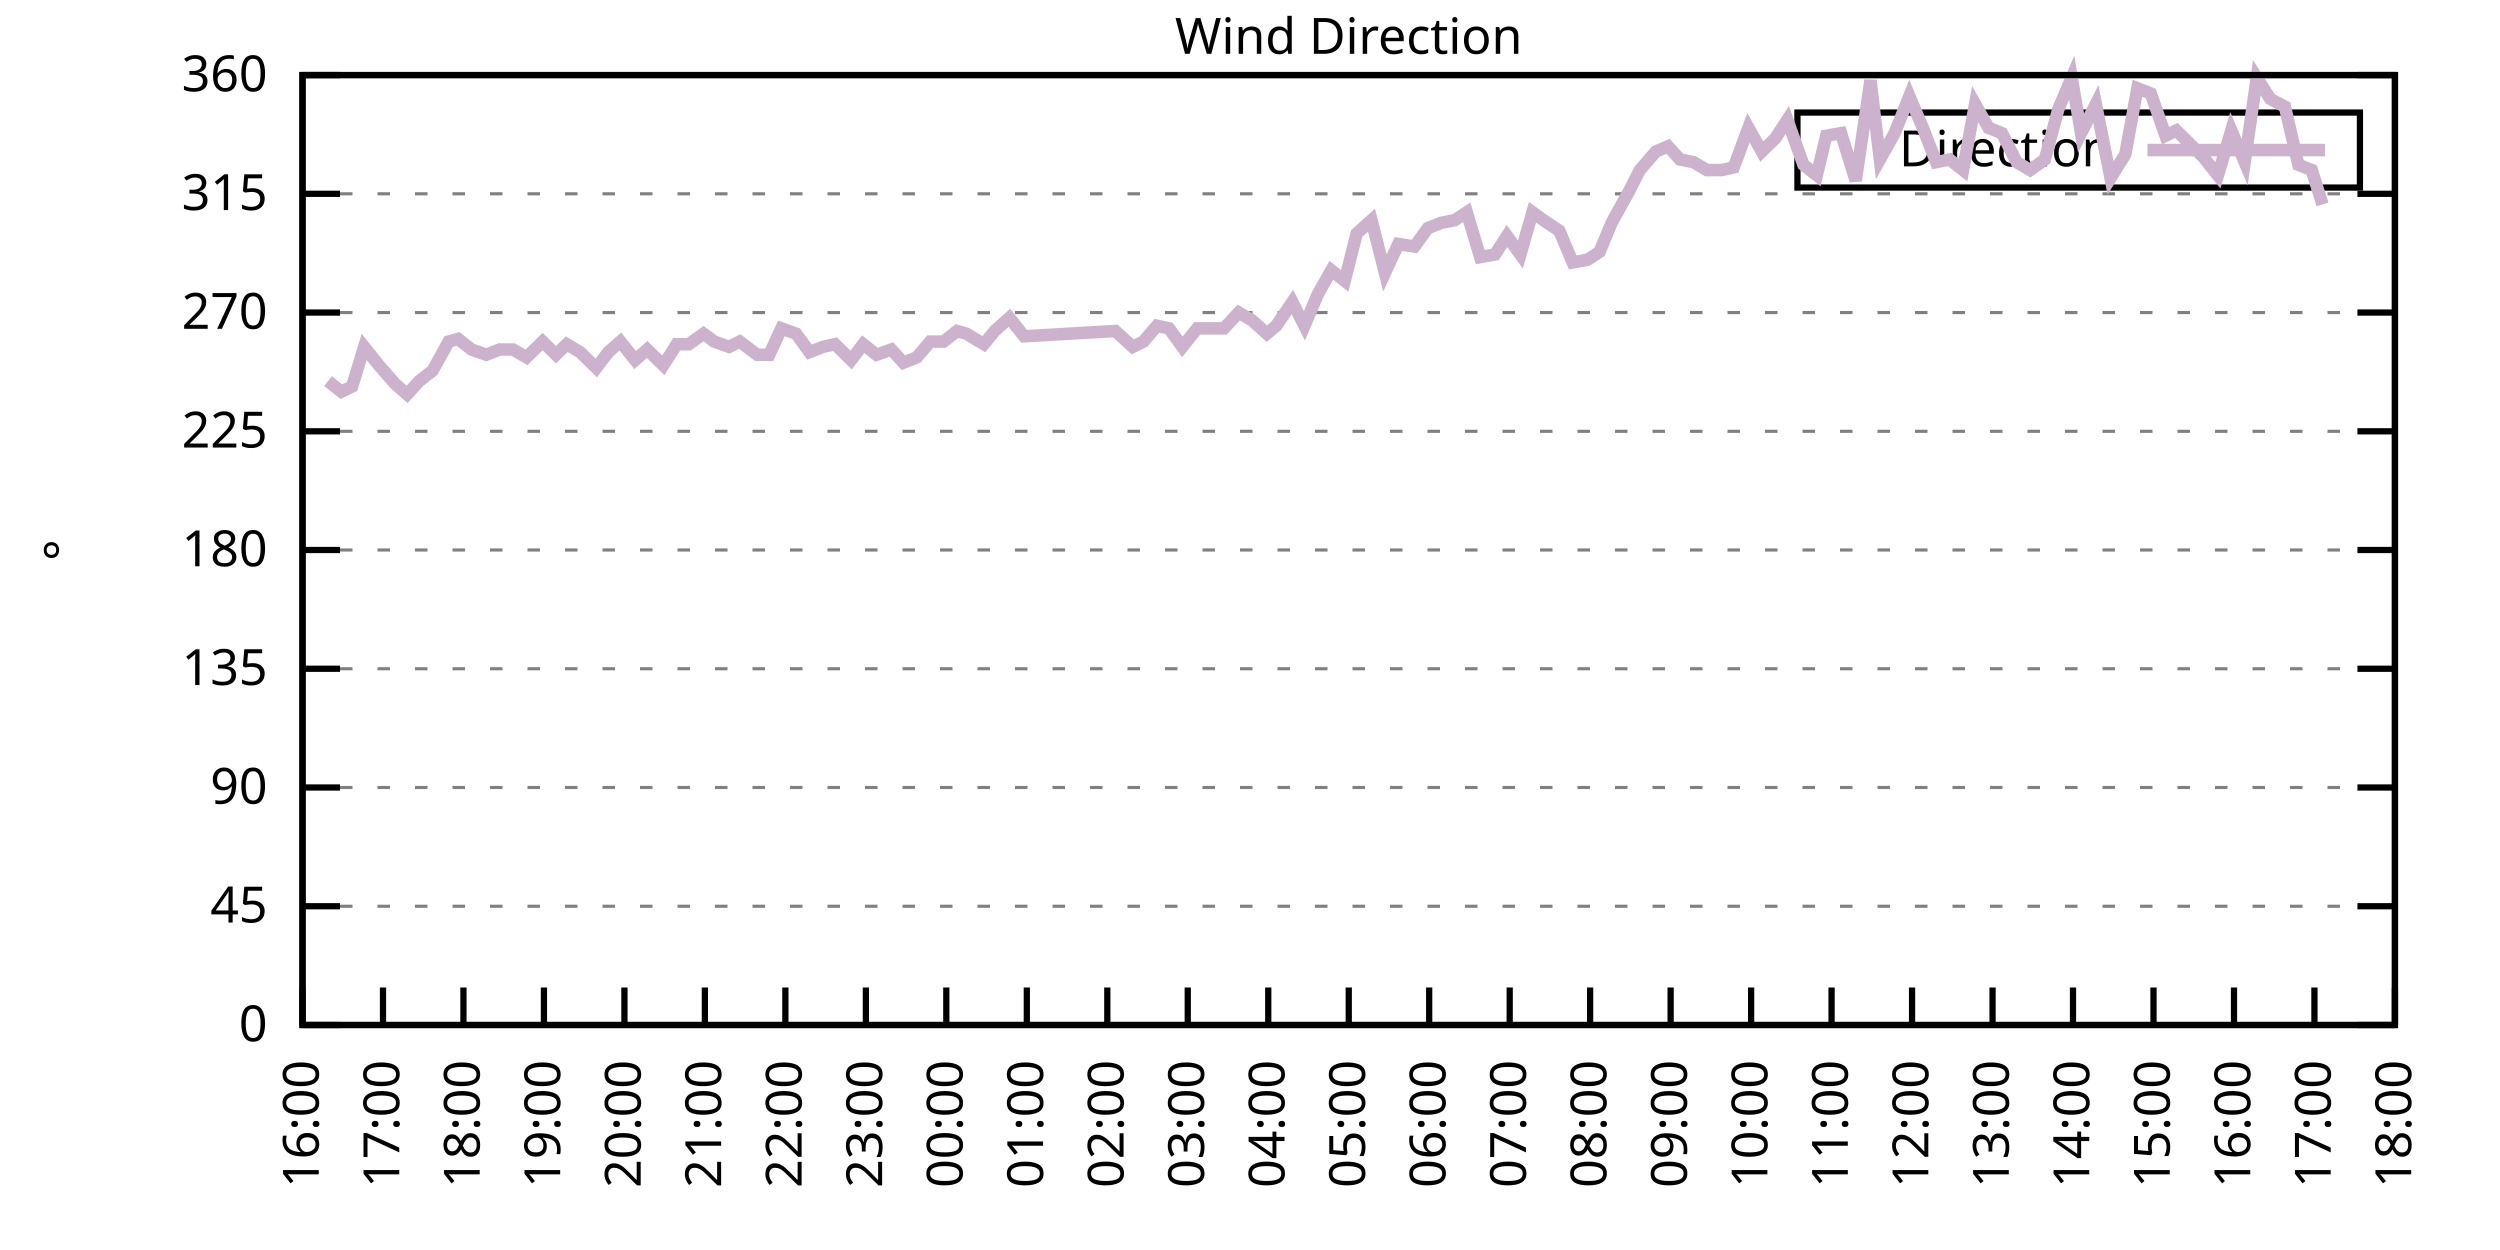
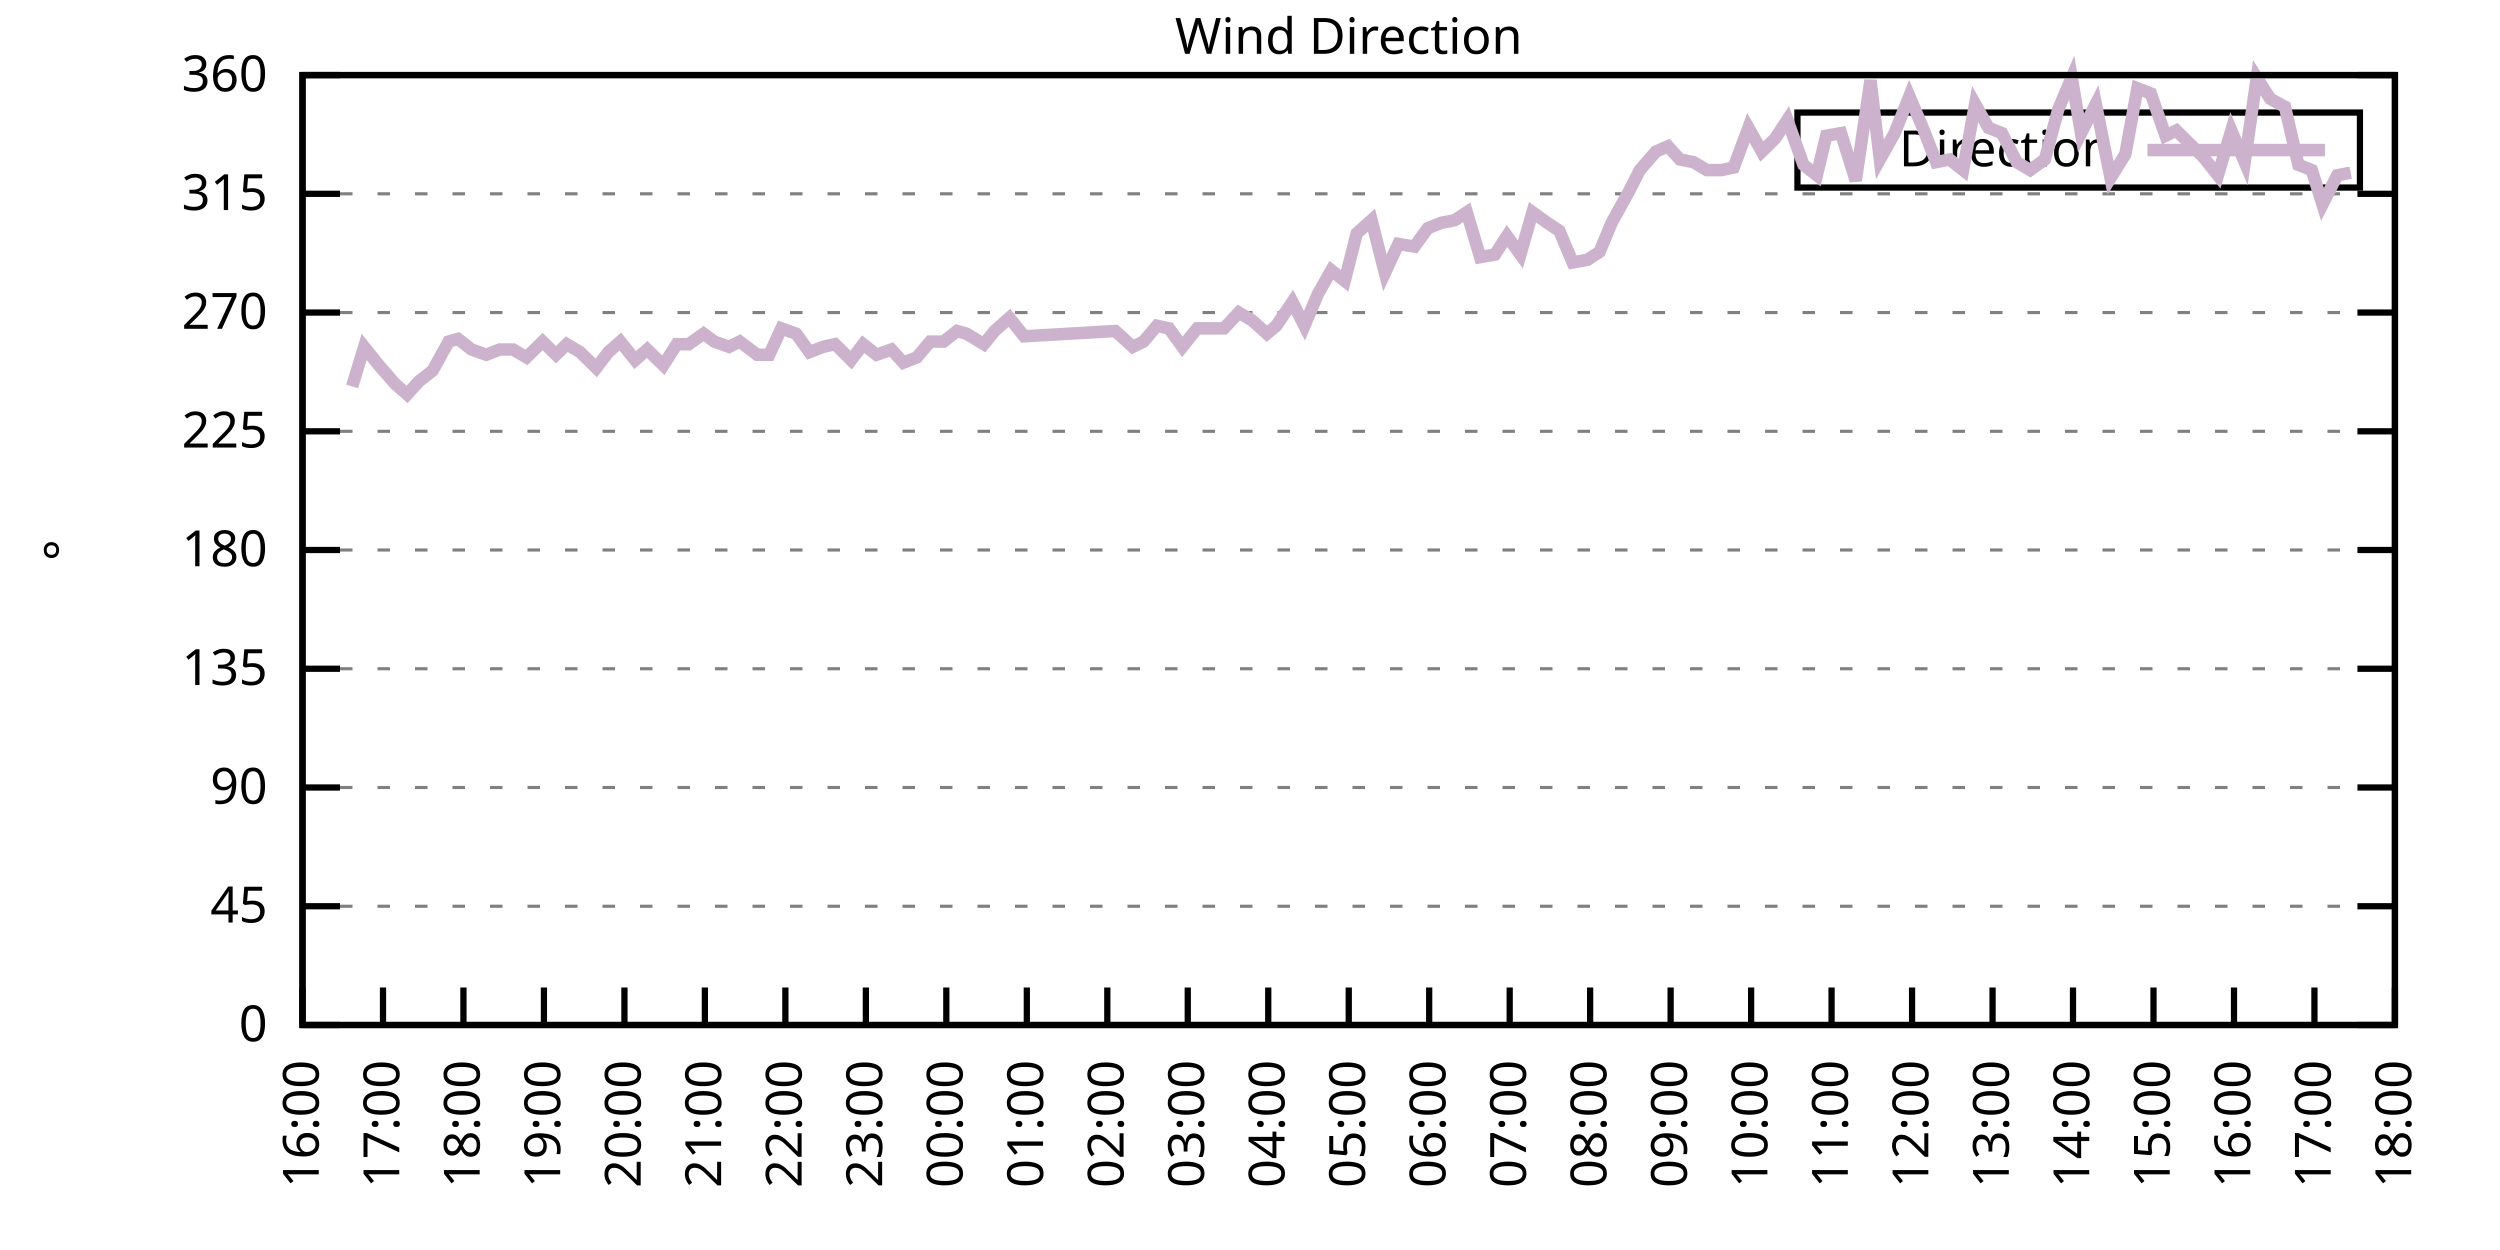
<svg xmlns="http://www.w3.org/2000/svg" xmlns:xlink="http://www.w3.org/1999/xlink" width="400" height="200" viewBox="0 0 400 200">
  <g id="gnuplot_canvas">
    <rect x="0" y="0" width="400" height="200" fill="none" />
    <defs>
      <circle id="gpDot" r="0.5" stroke-width="0.5" stroke="currentColor" />
      <path id="gpPt0" stroke-width="0.333" stroke="currentColor" d="M-1,0 h2 M0,-1 v2" />
      <path id="gpPt1" stroke-width="0.333" stroke="currentColor" d="M-1,-1 L1,1 M1,-1 L-1,1" />
      <path id="gpPt2" stroke-width="0.333" stroke="currentColor" d="M-1,0 L1,0 M0,-1 L0,1 M-1,-1 L1,1 M-1,1 L1,-1" />
      <rect id="gpPt3" stroke-width="0.333" stroke="currentColor" x="-1" y="-1" width="2" height="2" />
      <rect id="gpPt4" stroke-width="0.333" stroke="currentColor" fill="currentColor" x="-1" y="-1" width="2" height="2" />
      <circle id="gpPt5" stroke-width="0.333" stroke="currentColor" cx="0" cy="0" r="1" />
      <use xlink:href="#gpPt5" id="gpPt6" fill="currentColor" stroke="none" />
      <path id="gpPt7" stroke-width="0.333" stroke="currentColor" d="M0,-1.33 L-1.33,0.67 L1.33,0.67 z" />
      <use xlink:href="#gpPt7" id="gpPt8" fill="currentColor" stroke="none" />
      <use xlink:href="#gpPt7" id="gpPt9" stroke="currentColor" transform="rotate(180)" />
      <use xlink:href="#gpPt9" id="gpPt10" fill="currentColor" stroke="none" />
      <use xlink:href="#gpPt3" id="gpPt11" stroke="currentColor" transform="rotate(45)" />
      <use xlink:href="#gpPt11" id="gpPt12" fill="currentColor" stroke="none" />
      <path id="gpPt13" stroke-width="0.333" stroke="currentColor" d="M0,1.330 L1.265,0.411 L0.782,-1.067 L-0.782,-1.076 L-1.265,0.411 z" />
      <use xlink:href="#gpPt13" id="gpPt14" fill="currentColor" stroke="none" />
      <filter id="textbox" filterUnits="objectBoundingBox" x="0" y="0" height="1" width="1">
        <feFlood flood-color="white" flood-opacity="1" result="bgnd" />
        <feComposite in="SourceGraphic" in2="bgnd" operator="atop" />
      </filter>
      <filter id="greybox" filterUnits="objectBoundingBox" x="0" y="0" height="1" width="1">
        <feFlood flood-color="lightgrey" flood-opacity="1" result="grey" />
        <feComposite in="SourceGraphic" in2="grey" operator="atop" />
      </filter>
    </defs>
    <g fill="none" color="white" stroke="currentColor" stroke-width="1.00" stroke-linecap="butt" stroke-linejoin="miter">
</g>
    <g fill="none" color="black" stroke="currentColor" stroke-width="1.00" stroke-linecap="butt" stroke-linejoin="miter">
      <g stroke="none" shape-rendering="crispEdges">
        <polygon fill="rgb(255, 255, 255)" points="48.40,164.00 383.18,164.00 383.18,12.02 48.40,12.02 " />
      </g>
    </g>
    <g fill="none" color="black" stroke="currentColor" stroke-width="1.00" stroke-linecap="butt" stroke-linejoin="miter">
</g>
    <g fill="none" color="black" stroke="black" stroke-width="0.50" stroke-linecap="butt" stroke-linejoin="miter">
</g>
    <g fill="none" color="gray" stroke="currentColor" stroke-width="0.50" stroke-linecap="butt" stroke-linejoin="miter">
      <path stroke="gray" stroke-dasharray="2,4" class="gridline" d="M48.40,164.00 L383.19,164.00  " />
    </g>
    <g fill="none" color="gray" stroke="gray" stroke-width="1.00" stroke-linecap="butt" stroke-linejoin="miter">
</g>
    <g fill="none" color="black" stroke="currentColor" stroke-width="1.00" stroke-linecap="butt" stroke-linejoin="miter">
      <path stroke="black" d="M48.40,164.00 L54.40,164.00 M383.19,164.00 L377.19,164.00  " />
      <g transform="translate(42.80,166.60)" stroke="none" fill="black" font-family="Sans" font-size="8.00" text-anchor="end">
        <text>
          <tspan font-family="Sans"> 0</tspan>
        </text>
      </g>
    </g>
    <g fill="none" color="black" stroke="currentColor" stroke-width="1.00" stroke-linecap="butt" stroke-linejoin="miter">
</g>
    <g fill="none" color="black" stroke="black" stroke-width="0.50" stroke-linecap="butt" stroke-linejoin="miter">
</g>
    <g fill="none" color="gray" stroke="currentColor" stroke-width="0.50" stroke-linecap="butt" stroke-linejoin="miter">
      <path stroke="gray" stroke-dasharray="2,4" class="gridline" d="M48.40,145.00 L383.19,145.00  " />
    </g>
    <g fill="none" color="gray" stroke="gray" stroke-width="1.00" stroke-linecap="butt" stroke-linejoin="miter">
</g>
    <g fill="none" color="black" stroke="currentColor" stroke-width="1.00" stroke-linecap="butt" stroke-linejoin="miter">
      <path stroke="black" d="M48.40,145.00 L54.40,145.00 M383.19,145.00 L377.19,145.00  " />
      <g transform="translate(42.80,147.60)" stroke="none" fill="black" font-family="Sans" font-size="8.00" text-anchor="end">
        <text>
          <tspan font-family="Sans"> 45</tspan>
        </text>
      </g>
    </g>
    <g fill="none" color="black" stroke="currentColor" stroke-width="1.00" stroke-linecap="butt" stroke-linejoin="miter">
</g>
    <g fill="none" color="black" stroke="black" stroke-width="0.50" stroke-linecap="butt" stroke-linejoin="miter">
</g>
    <g fill="none" color="gray" stroke="currentColor" stroke-width="0.50" stroke-linecap="butt" stroke-linejoin="miter">
      <path stroke="gray" stroke-dasharray="2,4" class="gridline" d="M48.40,126.00 L383.19,126.00  " />
    </g>
    <g fill="none" color="gray" stroke="gray" stroke-width="1.00" stroke-linecap="butt" stroke-linejoin="miter">
</g>
    <g fill="none" color="black" stroke="currentColor" stroke-width="1.00" stroke-linecap="butt" stroke-linejoin="miter">
      <path stroke="black" d="M48.40,126.00 L54.40,126.00 M383.19,126.00 L377.19,126.00  " />
      <g transform="translate(42.80,128.60)" stroke="none" fill="black" font-family="Sans" font-size="8.00" text-anchor="end">
        <text>
          <tspan font-family="Sans"> 90</tspan>
        </text>
      </g>
    </g>
    <g fill="none" color="black" stroke="currentColor" stroke-width="1.00" stroke-linecap="butt" stroke-linejoin="miter">
</g>
    <g fill="none" color="black" stroke="black" stroke-width="0.50" stroke-linecap="butt" stroke-linejoin="miter">
</g>
    <g fill="none" color="gray" stroke="currentColor" stroke-width="0.50" stroke-linecap="butt" stroke-linejoin="miter">
      <path stroke="gray" stroke-dasharray="2,4" class="gridline" d="M48.40,107.00 L383.19,107.00  " />
    </g>
    <g fill="none" color="gray" stroke="gray" stroke-width="1.00" stroke-linecap="butt" stroke-linejoin="miter">
</g>
    <g fill="none" color="black" stroke="currentColor" stroke-width="1.00" stroke-linecap="butt" stroke-linejoin="miter">
      <path stroke="black" d="M48.40,107.00 L54.40,107.00 M383.19,107.00 L377.19,107.00  " />
      <g transform="translate(42.80,109.60)" stroke="none" fill="black" font-family="Sans" font-size="8.00" text-anchor="end">
        <text>
          <tspan font-family="Sans"> 135</tspan>
        </text>
      </g>
    </g>
    <g fill="none" color="black" stroke="currentColor" stroke-width="1.00" stroke-linecap="butt" stroke-linejoin="miter">
</g>
    <g fill="none" color="black" stroke="black" stroke-width="0.50" stroke-linecap="butt" stroke-linejoin="miter">
</g>
    <g fill="none" color="gray" stroke="currentColor" stroke-width="0.50" stroke-linecap="butt" stroke-linejoin="miter">
      <path stroke="gray" stroke-dasharray="2,4" class="gridline" d="M48.40,88.00 L383.19,88.00  " />
    </g>
    <g fill="none" color="gray" stroke="gray" stroke-width="1.00" stroke-linecap="butt" stroke-linejoin="miter">
</g>
    <g fill="none" color="black" stroke="currentColor" stroke-width="1.00" stroke-linecap="butt" stroke-linejoin="miter">
      <path stroke="black" d="M48.40,88.00 L54.40,88.00 M383.19,88.00 L377.19,88.00  " />
      <g transform="translate(42.80,90.60)" stroke="none" fill="black" font-family="Sans" font-size="8.00" text-anchor="end">
        <text>
          <tspan font-family="Sans"> 180</tspan>
        </text>
      </g>
    </g>
    <g fill="none" color="black" stroke="currentColor" stroke-width="1.00" stroke-linecap="butt" stroke-linejoin="miter">
</g>
    <g fill="none" color="black" stroke="black" stroke-width="0.50" stroke-linecap="butt" stroke-linejoin="miter">
</g>
    <g fill="none" color="gray" stroke="currentColor" stroke-width="0.50" stroke-linecap="butt" stroke-linejoin="miter">
      <path stroke="gray" stroke-dasharray="2,4" class="gridline" d="M48.40,69.01 L383.19,69.01  " />
    </g>
    <g fill="none" color="gray" stroke="gray" stroke-width="1.00" stroke-linecap="butt" stroke-linejoin="miter">
</g>
    <g fill="none" color="black" stroke="currentColor" stroke-width="1.00" stroke-linecap="butt" stroke-linejoin="miter">
      <path stroke="black" d="M48.40,69.01 L54.40,69.01 M383.19,69.01 L377.19,69.01  " />
      <g transform="translate(42.80,71.61)" stroke="none" fill="black" font-family="Sans" font-size="8.00" text-anchor="end">
        <text>
          <tspan font-family="Sans"> 225</tspan>
        </text>
      </g>
    </g>
    <g fill="none" color="black" stroke="currentColor" stroke-width="1.00" stroke-linecap="butt" stroke-linejoin="miter">
</g>
    <g fill="none" color="black" stroke="black" stroke-width="0.50" stroke-linecap="butt" stroke-linejoin="miter">
</g>
    <g fill="none" color="gray" stroke="currentColor" stroke-width="0.50" stroke-linecap="butt" stroke-linejoin="miter">
      <path stroke="gray" stroke-dasharray="2,4" class="gridline" d="M48.40,50.01 L383.19,50.01  " />
    </g>
    <g fill="none" color="gray" stroke="gray" stroke-width="1.00" stroke-linecap="butt" stroke-linejoin="miter">
</g>
    <g fill="none" color="black" stroke="currentColor" stroke-width="1.00" stroke-linecap="butt" stroke-linejoin="miter">
      <path stroke="black" d="M48.40,50.01 L54.40,50.01 M383.19,50.01 L377.19,50.01  " />
      <g transform="translate(42.80,52.61)" stroke="none" fill="black" font-family="Sans" font-size="8.00" text-anchor="end">
        <text>
          <tspan font-family="Sans"> 270</tspan>
        </text>
      </g>
    </g>
    <g fill="none" color="black" stroke="currentColor" stroke-width="1.00" stroke-linecap="butt" stroke-linejoin="miter">
</g>
    <g fill="none" color="black" stroke="black" stroke-width="0.50" stroke-linecap="butt" stroke-linejoin="miter">
</g>
    <g fill="none" color="gray" stroke="currentColor" stroke-width="0.50" stroke-linecap="butt" stroke-linejoin="miter">
      <path stroke="gray" stroke-dasharray="2,4" class="gridline" d="M48.40,31.01 L383.19,31.01  " />
    </g>
    <g fill="none" color="gray" stroke="gray" stroke-width="1.00" stroke-linecap="butt" stroke-linejoin="miter">
</g>
    <g fill="none" color="black" stroke="currentColor" stroke-width="1.00" stroke-linecap="butt" stroke-linejoin="miter">
      <path stroke="black" d="M48.40,31.01 L54.40,31.01 M383.19,31.01 L377.19,31.01  " />
      <g transform="translate(42.80,33.61)" stroke="none" fill="black" font-family="Sans" font-size="8.00" text-anchor="end">
        <text>
          <tspan font-family="Sans"> 315</tspan>
        </text>
      </g>
    </g>
    <g fill="none" color="black" stroke="currentColor" stroke-width="1.00" stroke-linecap="butt" stroke-linejoin="miter">
</g>
    <g fill="none" color="black" stroke="black" stroke-width="0.50" stroke-linecap="butt" stroke-linejoin="miter">
</g>
    <g fill="none" color="gray" stroke="currentColor" stroke-width="0.50" stroke-linecap="butt" stroke-linejoin="miter">
      <path stroke="gray" stroke-dasharray="2,4" class="gridline" d="M48.40,12.01 L383.19,12.01  " />
    </g>
    <g fill="none" color="gray" stroke="gray" stroke-width="1.00" stroke-linecap="butt" stroke-linejoin="miter">
</g>
    <g fill="none" color="black" stroke="currentColor" stroke-width="1.00" stroke-linecap="butt" stroke-linejoin="miter">
      <path stroke="black" d="M48.40,12.01 L54.40,12.01 M383.19,12.01 L377.19,12.01  " />
      <g transform="translate(42.80,14.61)" stroke="none" fill="black" font-family="Sans" font-size="8.00" text-anchor="end">
        <text>
          <tspan font-family="Sans"> 360</tspan>
        </text>
      </g>
    </g>
    <g fill="none" color="black" stroke="currentColor" stroke-width="1.00" stroke-linecap="butt" stroke-linejoin="miter">
      <path stroke="black" d="M48.40,164.00 L48.40,158.00  " />
      <g transform="translate(51.00,169.60) rotate(270.00)" stroke="none" fill="black" font-family="Sans" font-size="8.00" text-anchor="end">
        <text>
          <tspan font-family="Sans">16:00</tspan>
        </text>
      </g>
    </g>
    <g fill="none" color="black" stroke="currentColor" stroke-width="1.00" stroke-linecap="butt" stroke-linejoin="miter">
      <path stroke="black" d="M61.28,164.00 L61.28,158.00  " />
      <g transform="translate(63.88,169.60) rotate(270.00)" stroke="none" fill="black" font-family="Sans" font-size="8.00" text-anchor="end">
        <text>
          <tspan font-family="Sans">17:00</tspan>
        </text>
      </g>
    </g>
    <g fill="none" color="black" stroke="currentColor" stroke-width="1.00" stroke-linecap="butt" stroke-linejoin="miter">
      <path stroke="black" d="M74.15,164.00 L74.15,158.00  " />
      <g transform="translate(76.75,169.60) rotate(270.00)" stroke="none" fill="black" font-family="Sans" font-size="8.00" text-anchor="end">
        <text>
          <tspan font-family="Sans">18:00</tspan>
        </text>
      </g>
    </g>
    <g fill="none" color="black" stroke="currentColor" stroke-width="1.00" stroke-linecap="butt" stroke-linejoin="miter">
      <path stroke="black" d="M87.03,164.00 L87.03,158.00  " />
      <g transform="translate(89.63,169.60) rotate(270.00)" stroke="none" fill="black" font-family="Sans" font-size="8.00" text-anchor="end">
        <text>
          <tspan font-family="Sans">19:00</tspan>
        </text>
      </g>
    </g>
    <g fill="none" color="black" stroke="currentColor" stroke-width="1.00" stroke-linecap="butt" stroke-linejoin="miter">
      <path stroke="black" d="M99.91,164.00 L99.91,158.00  " />
      <g transform="translate(102.51,169.60) rotate(270.00)" stroke="none" fill="black" font-family="Sans" font-size="8.00" text-anchor="end">
        <text>
          <tspan font-family="Sans">20:00</tspan>
        </text>
      </g>
    </g>
    <g fill="none" color="black" stroke="currentColor" stroke-width="1.00" stroke-linecap="butt" stroke-linejoin="miter">
      <path stroke="black" d="M112.78,164.00 L112.78,158.00  " />
      <g transform="translate(115.38,169.60) rotate(270.00)" stroke="none" fill="black" font-family="Sans" font-size="8.00" text-anchor="end">
        <text>
          <tspan font-family="Sans">21:00</tspan>
        </text>
      </g>
    </g>
    <g fill="none" color="black" stroke="currentColor" stroke-width="1.00" stroke-linecap="butt" stroke-linejoin="miter">
      <path stroke="black" d="M125.66,164.00 L125.66,158.00  " />
      <g transform="translate(128.26,169.60) rotate(270.00)" stroke="none" fill="black" font-family="Sans" font-size="8.00" text-anchor="end">
        <text>
          <tspan font-family="Sans">22:00</tspan>
        </text>
      </g>
    </g>
    <g fill="none" color="black" stroke="currentColor" stroke-width="1.00" stroke-linecap="butt" stroke-linejoin="miter">
      <path stroke="black" d="M138.54,164.00 L138.54,158.00  " />
      <g transform="translate(141.14,169.60) rotate(270.00)" stroke="none" fill="black" font-family="Sans" font-size="8.00" text-anchor="end">
        <text>
          <tspan font-family="Sans">23:00</tspan>
        </text>
      </g>
    </g>
    <g fill="none" color="black" stroke="currentColor" stroke-width="1.00" stroke-linecap="butt" stroke-linejoin="miter">
      <path stroke="black" d="M151.41,164.00 L151.41,158.00  " />
      <g transform="translate(154.01,169.60) rotate(270.00)" stroke="none" fill="black" font-family="Sans" font-size="8.00" text-anchor="end">
        <text>
          <tspan font-family="Sans">00:00</tspan>
        </text>
      </g>
    </g>
    <g fill="none" color="black" stroke="currentColor" stroke-width="1.00" stroke-linecap="butt" stroke-linejoin="miter">
      <path stroke="black" d="M164.29,164.00 L164.29,158.00  " />
      <g transform="translate(166.89,169.60) rotate(270.00)" stroke="none" fill="black" font-family="Sans" font-size="8.00" text-anchor="end">
        <text>
          <tspan font-family="Sans">01:00</tspan>
        </text>
      </g>
    </g>
    <g fill="none" color="black" stroke="currentColor" stroke-width="1.00" stroke-linecap="butt" stroke-linejoin="miter">
      <path stroke="black" d="M177.17,164.00 L177.17,158.00  " />
      <g transform="translate(179.77,169.60) rotate(270.00)" stroke="none" fill="black" font-family="Sans" font-size="8.00" text-anchor="end">
        <text>
          <tspan font-family="Sans">02:00</tspan>
        </text>
      </g>
    </g>
    <g fill="none" color="black" stroke="currentColor" stroke-width="1.00" stroke-linecap="butt" stroke-linejoin="miter">
      <path stroke="black" d="M190.04,164.00 L190.04,158.00  " />
      <g transform="translate(192.64,169.60) rotate(270.00)" stroke="none" fill="black" font-family="Sans" font-size="8.00" text-anchor="end">
        <text>
          <tspan font-family="Sans">03:00</tspan>
        </text>
      </g>
    </g>
    <g fill="none" color="black" stroke="currentColor" stroke-width="1.00" stroke-linecap="butt" stroke-linejoin="miter">
      <path stroke="black" d="M202.92,164.00 L202.92,158.00  " />
      <g transform="translate(205.52,169.60) rotate(270.00)" stroke="none" fill="black" font-family="Sans" font-size="8.00" text-anchor="end">
        <text>
          <tspan font-family="Sans">04:00</tspan>
        </text>
      </g>
    </g>
    <g fill="none" color="black" stroke="currentColor" stroke-width="1.00" stroke-linecap="butt" stroke-linejoin="miter">
      <path stroke="black" d="M215.80,164.00 L215.80,158.00  " />
      <g transform="translate(218.40,169.60) rotate(270.00)" stroke="none" fill="black" font-family="Sans" font-size="8.00" text-anchor="end">
        <text>
          <tspan font-family="Sans">05:00</tspan>
        </text>
      </g>
    </g>
    <g fill="none" color="black" stroke="currentColor" stroke-width="1.00" stroke-linecap="butt" stroke-linejoin="miter">
      <path stroke="black" d="M228.67,164.00 L228.67,158.00  " />
      <g transform="translate(231.27,169.60) rotate(270.00)" stroke="none" fill="black" font-family="Sans" font-size="8.00" text-anchor="end">
        <text>
          <tspan font-family="Sans">06:00</tspan>
        </text>
      </g>
    </g>
    <g fill="none" color="black" stroke="currentColor" stroke-width="1.00" stroke-linecap="butt" stroke-linejoin="miter">
      <path stroke="black" d="M241.55,164.00 L241.55,158.00  " />
      <g transform="translate(244.15,169.60) rotate(270.00)" stroke="none" fill="black" font-family="Sans" font-size="8.00" text-anchor="end">
        <text>
          <tspan font-family="Sans">07:00</tspan>
        </text>
      </g>
    </g>
    <g fill="none" color="black" stroke="currentColor" stroke-width="1.00" stroke-linecap="butt" stroke-linejoin="miter">
      <path stroke="black" d="M254.42,164.00 L254.42,158.00  " />
      <g transform="translate(257.02,169.60) rotate(270.00)" stroke="none" fill="black" font-family="Sans" font-size="8.00" text-anchor="end">
        <text>
          <tspan font-family="Sans">08:00</tspan>
        </text>
      </g>
    </g>
    <g fill="none" color="black" stroke="currentColor" stroke-width="1.00" stroke-linecap="butt" stroke-linejoin="miter">
      <path stroke="black" d="M267.30,164.00 L267.30,158.00  " />
      <g transform="translate(269.90,169.60) rotate(270.00)" stroke="none" fill="black" font-family="Sans" font-size="8.00" text-anchor="end">
        <text>
          <tspan font-family="Sans">09:00</tspan>
        </text>
      </g>
    </g>
    <g fill="none" color="black" stroke="currentColor" stroke-width="1.00" stroke-linecap="butt" stroke-linejoin="miter">
      <path stroke="black" d="M280.18,164.00 L280.18,158.00  " />
      <g transform="translate(282.78,169.60) rotate(270.00)" stroke="none" fill="black" font-family="Sans" font-size="8.00" text-anchor="end">
        <text>
          <tspan font-family="Sans">10:00</tspan>
        </text>
      </g>
    </g>
    <g fill="none" color="black" stroke="currentColor" stroke-width="1.00" stroke-linecap="butt" stroke-linejoin="miter">
      <path stroke="black" d="M293.05,164.00 L293.05,158.00  " />
      <g transform="translate(295.65,169.60) rotate(270.00)" stroke="none" fill="black" font-family="Sans" font-size="8.00" text-anchor="end">
        <text>
          <tspan font-family="Sans">11:00</tspan>
        </text>
      </g>
    </g>
    <g fill="none" color="black" stroke="currentColor" stroke-width="1.00" stroke-linecap="butt" stroke-linejoin="miter">
      <path stroke="black" d="M305.93,164.00 L305.93,158.00  " />
      <g transform="translate(308.53,169.60) rotate(270.00)" stroke="none" fill="black" font-family="Sans" font-size="8.00" text-anchor="end">
        <text>
          <tspan font-family="Sans">12:00</tspan>
        </text>
      </g>
    </g>
    <g fill="none" color="black" stroke="currentColor" stroke-width="1.00" stroke-linecap="butt" stroke-linejoin="miter">
      <path stroke="black" d="M318.81,164.00 L318.81,158.00  " />
      <g transform="translate(321.41,169.60) rotate(270.00)" stroke="none" fill="black" font-family="Sans" font-size="8.00" text-anchor="end">
        <text>
          <tspan font-family="Sans">13:00</tspan>
        </text>
      </g>
    </g>
    <g fill="none" color="black" stroke="currentColor" stroke-width="1.00" stroke-linecap="butt" stroke-linejoin="miter">
      <path stroke="black" d="M331.68,164.00 L331.68,158.00  " />
      <g transform="translate(334.28,169.60) rotate(270.00)" stroke="none" fill="black" font-family="Sans" font-size="8.00" text-anchor="end">
        <text>
          <tspan font-family="Sans">14:00</tspan>
        </text>
      </g>
    </g>
    <g fill="none" color="black" stroke="currentColor" stroke-width="1.00" stroke-linecap="butt" stroke-linejoin="miter">
      <path stroke="black" d="M344.56,164.00 L344.56,158.00  " />
      <g transform="translate(347.16,169.60) rotate(270.00)" stroke="none" fill="black" font-family="Sans" font-size="8.00" text-anchor="end">
        <text>
          <tspan font-family="Sans">15:00</tspan>
        </text>
      </g>
    </g>
    <g fill="none" color="black" stroke="currentColor" stroke-width="1.00" stroke-linecap="butt" stroke-linejoin="miter">
      <path stroke="black" d="M357.44,164.00 L357.44,158.00  " />
      <g transform="translate(360.04,169.60) rotate(270.00)" stroke="none" fill="black" font-family="Sans" font-size="8.00" text-anchor="end">
        <text>
          <tspan font-family="Sans">16:00</tspan>
        </text>
      </g>
    </g>
    <g fill="none" color="black" stroke="currentColor" stroke-width="1.00" stroke-linecap="butt" stroke-linejoin="miter">
      <path stroke="black" d="M370.31,164.00 L370.31,158.00  " />
      <g transform="translate(372.91,169.60) rotate(270.00)" stroke="none" fill="black" font-family="Sans" font-size="8.00" text-anchor="end">
        <text>
          <tspan font-family="Sans">17:00</tspan>
        </text>
      </g>
    </g>
    <g fill="none" color="black" stroke="currentColor" stroke-width="1.00" stroke-linecap="butt" stroke-linejoin="miter">
      <path stroke="black" d="M383.19,164.00 L383.19,158.00  " />
      <g transform="translate(385.79,169.60) rotate(270.00)" stroke="none" fill="black" font-family="Sans" font-size="8.00" text-anchor="end">
        <text>
          <tspan font-family="Sans">18:00</tspan>
        </text>
      </g>
    </g>
    <g fill="none" color="black" stroke="currentColor" stroke-width="1.00" stroke-linecap="butt" stroke-linejoin="miter">
</g>
    <g fill="none" color="black" stroke="currentColor" stroke-width="1.00" stroke-linecap="butt" stroke-linejoin="miter">
      <path stroke="black" d="M48.40,12.01 L48.40,164.00 L383.19,164.00 L383.19,12.01 L48.40,12.01 Z  " />
    </g>
    <g fill="none" color="black" stroke="currentColor" stroke-width="1.00" stroke-linecap="butt" stroke-linejoin="miter">
</g>
    <g fill="none" color="black" stroke="currentColor" stroke-width="1.00" stroke-linecap="butt" stroke-linejoin="miter">
      <path stroke="black" d="M287.59,30.01 L287.59,18.01 L377.59,18.01 L377.59,30.01 L287.59,30.01 Z  " />
    </g>
    <g id="Wind_direction_plot_1">
      <g fill="none" color="white" stroke="black" stroke-width="2.00" stroke-linecap="butt" stroke-linejoin="miter">
</g>
      <g fill="none" color="black" stroke="currentColor" stroke-width="2.00" stroke-linecap="butt" stroke-linejoin="miter">
        <g transform="translate(337.99,26.61)" stroke="none" fill="black" font-family="Sans" font-size="8.00" text-anchor="end">
          <text>
            <tspan font-family="Sans">Direction</tspan>
          </text>
        </g>
      </g>
      <g fill="none" color="black" stroke="currentColor" stroke-width="2.00" stroke-linecap="butt" stroke-linejoin="miter">
-         <path stroke="rgb(204, 178, 204)" d="M343.59,24.01 L371.99,24.01 M52.48,60.98 L54.62,62.67 L56.34,61.83 L58.27,55.50 L60.63,58.45 L63.21,61.41   L65.14,63.10 L67.07,60.98 L69.22,59.30 L71.79,54.65 L73.29,54.23 L75.44,55.92 L77.80,56.76 L79.95,55.92   L82.09,55.92 L84.24,57.18 L86.82,54.65 L88.96,56.76 L90.68,55.07 L92.82,56.34 L95.40,58.87 L97.33,56.34   L99.26,54.65 L101.62,57.61 L103.55,55.92 L106.13,58.45 L108.28,55.07 L110.21,55.07 L112.57,53.39 L114.28,54.65   L116.65,55.50 L118.36,54.65 L121.15,56.76 L123.08,56.76 L125.02,52.54 L127.38,53.39 L129.52,56.34 L131.67,55.50   L133.60,55.07 L136.18,57.61 L138.11,55.07 L140.25,56.76 L142.61,55.92 L144.54,58.03 L146.69,57.18 L148.84,54.65   L150.98,54.65 L153.13,52.96 L154.63,53.39 L157.42,55.07 L159.14,52.96 L161.50,50.85 L163.86,53.81 L178.45,52.96   L181.24,55.50 L182.96,54.65 L185.11,52.12 L187.04,52.54 L189.18,55.50 L191.54,52.54 L194.12,52.54 L195.84,52.54   L198.20,50.01 L200.34,51.27 L202.70,53.39 L204.21,52.12 L206.78,48.32 L208.71,52.12 L210.86,47.05 L213.01,43.25   L215.15,44.94 L217.08,37.34 L219.44,35.23 L221.59,43.67 L223.74,39.03 L226.31,39.45 L228.46,36.50 L230.60,35.65   L232.75,35.23 L234.68,33.96 L236.83,41.14 L239.19,40.72 L241.12,37.76 L243.26,40.72 L245.20,33.96 L247.56,35.65   L249.49,36.92 L251.63,41.99 L254.00,41.56 L255.93,40.30 L257.86,35.65 L260.65,30.59 L262.37,27.21 L264.94,24.25   L266.87,23.41 L268.80,25.52 L270.95,25.94 L273.10,27.21 L275.46,27.21 L277.39,26.79 L279.75,20.45 L281.89,24.25   L284.04,22.14 L285.97,19.19 L288.55,26.36 L290.69,28.05 L292.20,21.72 L294.56,21.30 L296.92,28.90 L299.28,12.85   L300.78,25.52 L303.14,21.30 L305.50,15.39 L307.65,20.45 L309.79,25.94 L311.94,25.52 L314.09,27.21 L316.02,16.65   L318.16,20.45 L320.31,21.30 L322.67,25.94 L324.82,27.21 L327.18,25.52 L329.32,17.50 L331.47,12.43 L332.97,21.30   L335.33,16.65 L337.69,28.48 L340.05,24.68 L341.99,14.12 L344.13,14.97 L346.49,21.72 L348.21,20.88 L350.35,22.99   L352.50,25.10 L354.86,28.05 L357.01,20.88 L359.15,25.94 L361.09,12.43 L363.23,15.81 L365.59,17.08 L367.74,26.36   L369.88,27.21 L371.60,32.70  " />
+         <path stroke="rgb(204, 178, 204)" d="M343.59,24.01 L371.99,24.01 M56.34,61.83 L58.27,55.50 L60.63,58.45 L63.21,61.41 L65.14,63.10 L67.07,60.98   L69.22,59.30 L71.79,54.65 L73.29,54.23 L75.44,55.92 L77.80,56.76 L79.95,55.92 L82.09,55.92 L84.24,57.18   L86.82,54.65 L88.96,56.76 L90.68,55.07 L92.82,56.34 L95.40,58.87 L97.33,56.34 L99.26,54.65 L101.62,57.61   L103.55,55.92 L106.13,58.45 L108.28,55.07 L110.21,55.07 L112.57,53.39 L114.28,54.65 L116.65,55.50 L118.36,54.65   L121.15,56.76 L123.08,56.76 L125.02,52.54 L127.38,53.39 L129.52,56.34 L131.67,55.50 L133.60,55.07 L136.18,57.61   L138.11,55.07 L140.25,56.76 L142.61,55.92 L144.54,58.03 L146.69,57.18 L148.84,54.65 L150.98,54.65 L153.13,52.96   L154.63,53.39 L157.42,55.07 L159.14,52.96 L161.50,50.85 L163.86,53.81 L178.45,52.96 L181.24,55.50 L182.96,54.65   L185.11,52.12 L187.04,52.54 L189.18,55.50 L191.54,52.54 L194.12,52.54 L195.84,52.54 L198.20,50.01 L200.34,51.27   L202.70,53.39 L204.21,52.12 L206.78,48.32 L208.71,52.12 L210.86,47.05 L213.01,43.25 L215.15,44.94 L217.08,37.34   L219.44,35.23 L221.59,43.67 L223.74,39.03 L226.31,39.45 L228.46,36.50 L230.60,35.65 L232.75,35.23 L234.68,33.96   L236.83,41.14 L239.19,40.72 L241.12,37.76 L243.26,40.72 L245.20,33.96 L247.56,35.65 L249.49,36.92 L251.63,41.99   L254.00,41.56 L255.93,40.30 L257.86,35.65 L260.65,30.59 L262.37,27.21 L264.94,24.25 L266.87,23.41 L268.80,25.52   L270.95,25.94 L273.10,27.21 L275.46,27.21 L277.39,26.79 L279.75,20.45 L281.89,24.25 L284.04,22.14 L285.97,19.19   L288.55,26.36 L290.69,28.05 L292.20,21.72 L294.56,21.30 L296.92,28.90 L299.28,12.85 L300.78,25.52 L303.14,21.30   L305.50,15.39 L307.65,20.45 L309.79,25.94 L311.94,25.52 L314.09,27.21 L316.02,16.65 L318.16,20.45 L320.31,21.30   L322.67,25.94 L324.82,27.21 L327.18,25.52 L329.32,17.50 L331.47,12.43 L332.97,21.30 L335.33,16.65 L337.69,28.48   L340.05,24.68 L341.99,14.12 L344.13,14.97 L346.49,21.72 L348.21,20.88 L350.35,22.99 L352.50,25.10 L354.86,28.05   L357.01,20.88 L359.15,25.94 L361.09,12.43 L363.23,15.81 L365.59,17.08 L367.74,26.36 L369.88,27.21 L371.60,32.70   L373.96,28.05 L376.11,27.63  " />
      </g>
    </g>
    <g fill="none" color="black" stroke="currentColor" stroke-width="2.00" stroke-linecap="butt" stroke-linejoin="miter">
</g>
    <g fill="none" color="black" stroke="black" stroke-width="1.00" stroke-linecap="butt" stroke-linejoin="miter">
</g>
    <g fill="none" color="black" stroke="currentColor" stroke-width="1.00" stroke-linecap="butt" stroke-linejoin="miter">
      <path stroke="black" d="M48.40,12.01 L48.40,164.00 L383.19,164.00 L383.19,12.01 L48.40,12.01 Z  " />
      <g transform="translate(12.80,88.01) rotate(270.00)" stroke="none" fill="black" font-family="Sans" font-size="8.00" text-anchor="middle">
        <text>
          <tspan font-family="Sans">°</tspan>
        </text>
      </g>
    </g>
    <g fill="none" color="black" stroke="currentColor" stroke-width="1.00" stroke-linecap="butt" stroke-linejoin="miter">
</g>
    <g fill="none" color="black" stroke="currentColor" stroke-width="1.00" stroke-linecap="butt" stroke-linejoin="miter">
      <g transform="translate(215.79,8.61)" stroke="none" fill="black" font-family="Sans" font-size="8.00" text-anchor="middle">
        <text>
          <tspan font-family="Sans">Wind Direction</tspan>
        </text>
      </g>
    </g>
    <g fill="none" color="black" stroke="currentColor" stroke-width="1.00" stroke-linecap="butt" stroke-linejoin="miter">
</g>
  </g>
</svg>
